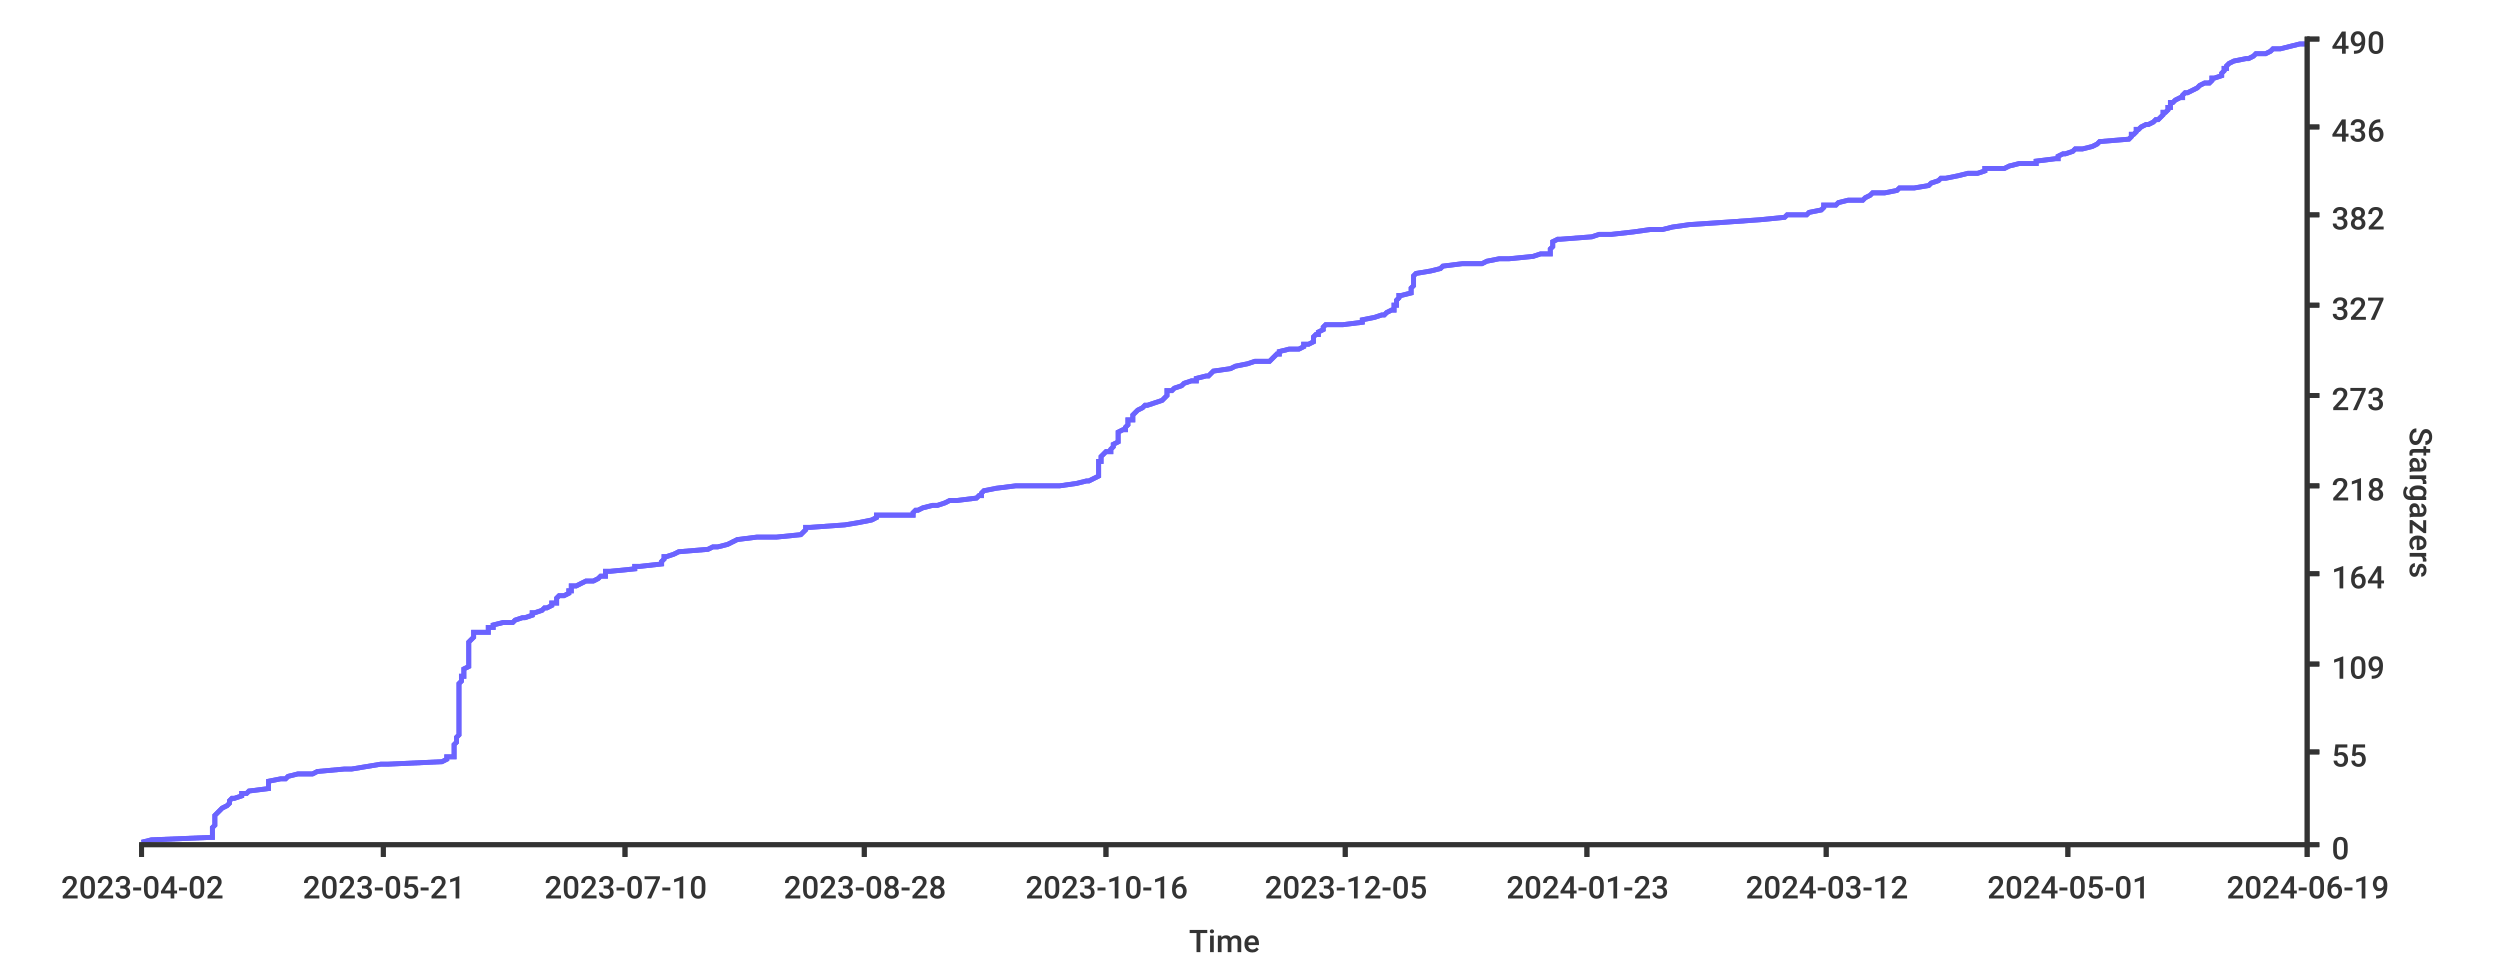
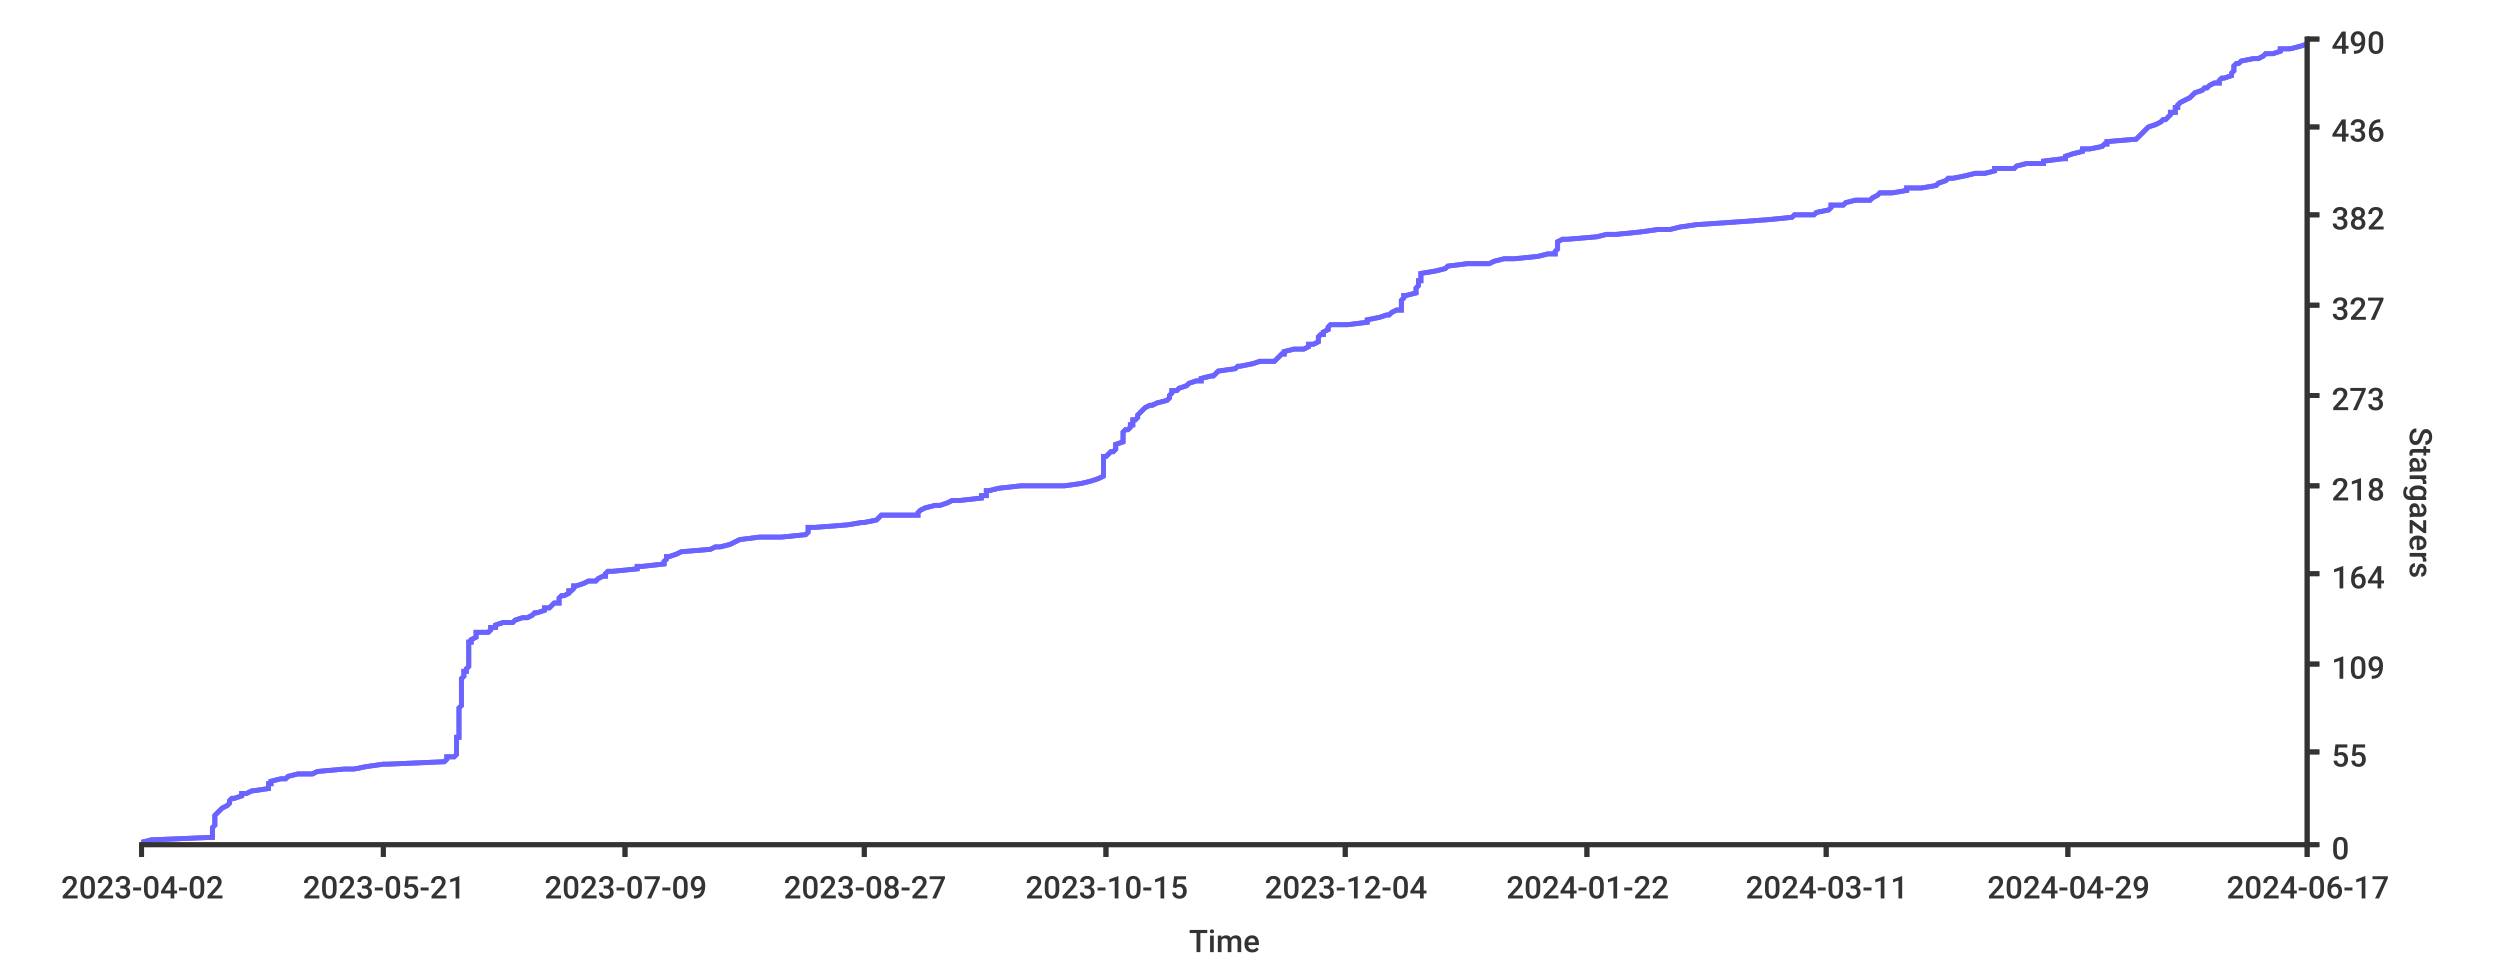
<svg xmlns="http://www.w3.org/2000/svg" width="1024px" height="400px">
  <style type="text/css">
path { fill: none; stroke: rgb(51,51,51); }
path.series { stroke: #6b63ff; }
rect.background { fill: rgb(255,255,255); stroke: none; }

text {
	stroke-width: 0;
	stroke: none;
	fill: rgba(51,51,51,1.0);
	font-size: 12.8px;
	font-family: 'Roboto Medium', sans-serif;
}
</style>
+   <rect rx="8" x="0" y="0" width="1024px" height="400px" class="background" />
  <rect x="0" y="0" width="1024px" height="400px" class="background" rx="8" />
-   <rect rx="8" x="0" y="0" width="1024px" height="400px" class="background" />
-   <path stroke-width="2" class="series" d="M 58 345 L 62 344 L 86 343 L 87 343 L 87 342 L 87 341 L 87 341 L 87 340 L 87 339 L 87 339 L 88 338 L 88 337 L 88 337 L 88 336 L 88 335 L 88 335 L 88 334 L 89 333 L 89 333 L 90 332 L 91 331 L 91 331 L 93 330 L 94 329 L 94 329 L 94 328 L 95 327 L 96 327 L 99 326 L 99 325 L 101 325 L 102 324 L 110 323 L 110 323 L 110 322 L 110 321 L 110 321 L 110 320 L 115 319 L 117 319 L 118 318 L 122 317 L 128 317 L 130 316 L 141 315 L 144 315 L 150 314 L 156 313 L 159 313 L 181 312 L 183 311 L 183 310 L 186 310 L 186 309 L 186 308 L 186 308 L 186 307 L 186 306 L 186 306 L 186 305 L 187 304 L 187 304 L 187 303 L 187 302 L 187 302 L 188 301 L 188 300 L 188 300 L 188 299 L 188 298 L 188 298 L 188 297 L 188 296 L 188 296 L 188 295 L 188 294 L 188 294 L 188 293 L 188 292 L 188 292 L 188 291 L 188 290 L 188 290 L 188 289 L 188 288 L 188 288 L 188 287 L 188 286 L 188 286 L 188 285 L 188 284 L 188 284 L 188 283 L 188 282 L 188 282 L 188 281 L 188 280 L 188 280 L 189 279 L 189 278 L 189 277 L 190 277 L 190 276 L 190 275 L 190 275 L 190 274 L 192 273 L 192 273 L 192 272 L 192 271 L 192 271 L 192 270 L 192 269 L 192 269 L 192 268 L 192 267 L 192 267 L 192 266 L 192 265 L 192 265 L 192 264 L 192 263 L 192 263 L 193 262 L 194 261 L 194 261 L 194 260 L 194 259 L 200 259 L 200 258 L 200 257 L 202 257 L 202 256 L 206 255 L 210 255 L 211 254 L 214 253 L 215 253 L 218 252 L 218 251 L 219 251 L 222 250 L 223 249 L 224 249 L 226 248 L 226 247 L 228 247 L 228 246 L 228 245 L 229 244 L 231 244 L 233 243 L 233 242 L 234 242 L 234 241 L 234 240 L 236 240 L 238 239 L 240 238 L 243 238 L 245 237 L 246 236 L 248 236 L 248 235 L 248 234 L 250 234 L 260 233 L 260 232 L 262 232 L 271 231 L 271 230 L 271 230 L 272 229 L 272 228 L 273 228 L 276 227 L 278 226 L 278 226 L 290 225 L 292 224 L 294 224 L 298 223 L 300 222 L 300 222 L 302 221 L 310 220 L 318 220 L 328 219 L 329 218 L 329 218 L 330 217 L 330 216 L 332 216 L 346 215 L 352 214 L 352 214 L 357 213 L 359 212 L 359 211 L 374 211 L 374 210 L 375 209 L 376 209 L 378 208 L 382 207 L 384 207 L 387 206 L 389 205 L 392 205 L 400 204 L 401 203 L 402 203 L 402 202 L 403 201 L 403 201 L 408 200 L 416 199 L 434 199 L 441 198 L 445 197 L 446 197 L 448 196 L 450 195 L 450 195 L 450 194 L 450 193 L 450 193 L 450 192 L 450 191 L 450 191 L 450 190 L 450 189 L 451 189 L 451 188 L 451 187 L 451 187 L 452 186 L 453 185 L 455 185 L 455 184 L 456 183 L 456 183 L 456 182 L 458 181 L 458 181 L 458 180 L 458 179 L 458 178 L 458 178 L 458 177 L 460 176 L 461 176 L 461 175 L 462 174 L 462 174 L 462 173 L 462 172 L 464 172 L 464 171 L 464 170 L 464 170 L 465 169 L 466 168 L 466 168 L 468 167 L 469 166 L 470 166 L 473 165 L 476 164 L 476 164 L 477 163 L 478 162 L 478 162 L 478 161 L 478 160 L 480 160 L 481 159 L 484 158 L 484 158 L 485 157 L 488 156 L 490 156 L 490 155 L 494 154 L 495 154 L 496 153 L 497 152 L 497 152 L 504 151 L 506 150 L 506 150 L 511 149 L 514 148 L 520 148 L 521 147 L 522 146 L 523 145 L 524 145 L 524 144 L 528 143 L 532 143 L 534 142 L 534 141 L 536 141 L 538 140 L 538 139 L 538 139 L 538 138 L 539 137 L 540 137 L 540 136 L 542 135 L 542 135 L 542 134 L 543 133 L 550 133 L 558 132 L 558 131 L 558 131 L 563 130 L 566 129 L 567 129 L 568 128 L 570 127 L 571 127 L 571 126 L 571 125 L 572 125 L 572 124 L 572 123 L 572 123 L 573 122 L 573 121 L 574 121 L 578 120 L 578 119 L 578 119 L 578 118 L 579 117 L 579 117 L 579 116 L 579 115 L 579 115 L 579 114 L 579 113 L 580 112 L 580 112 L 586 111 L 590 110 L 590 110 L 591 109 L 599 108 L 607 108 L 609 107 L 614 106 L 618 106 L 628 105 L 631 104 L 635 104 L 635 103 L 635 102 L 635 102 L 636 101 L 636 100 L 636 100 L 636 99 L 638 98 L 639 98 L 652 97 L 655 96 L 660 96 L 669 95 L 676 94 L 681 94 L 685 93 L 692 92 L 692 92 L 707 91 L 721 90 L 721 90 L 731 89 L 732 88 L 740 88 L 741 87 L 746 86 L 746 86 L 747 85 L 747 84 L 752 84 L 753 83 L 757 82 L 763 82 L 764 81 L 766 80 L 767 79 L 772 79 L 777 78 L 778 77 L 784 77 L 790 76 L 791 75 L 791 75 L 794 74 L 795 73 L 797 73 L 802 72 L 806 71 L 810 71 L 813 70 L 813 69 L 821 69 L 823 68 L 827 67 L 834 67 L 834 66 L 842 65 L 843 65 L 843 64 L 845 63 L 846 63 L 849 62 L 850 61 L 853 61 L 857 60 L 859 59 L 859 59 L 860 58 L 872 57 L 872 57 L 873 56 L 873 55 L 874 55 L 875 54 L 875 53 L 876 53 L 877 52 L 879 51 L 880 51 L 882 50 L 883 49 L 884 49 L 885 48 L 886 47 L 886 46 L 887 46 L 888 45 L 888 44 L 889 44 L 889 43 L 889 42 L 890 42 L 891 41 L 893 40 L 894 40 L 894 39 L 895 38 L 896 38 L 898 37 L 900 36 L 900 36 L 901 35 L 903 34 L 905 34 L 906 33 L 906 32 L 907 32 L 910 31 L 910 30 L 910 30 L 911 29 L 911 28 L 912 28 L 912 27 L 913 26 L 913 26 L 915 25 L 920 24 L 921 24 L 923 23 L 924 22 L 928 22 L 930 21 L 931 20 L 934 20 L 938 19 L 942 18 L 945 18" />
-   <path stroke-width="2" class="series" d="M 58 345 L 62 344 L 86 343 L 87 343 L 87 342 L 87 341 L 87 341 L 87 340 L 87 339 L 87 339 L 88 338 L 88 337 L 88 337 L 88 336 L 88 335 L 88 335 L 88 334 L 89 333 L 89 333 L 90 332 L 91 331 L 91 331 L 93 330 L 94 329 L 94 329 L 94 328 L 95 327 L 96 327 L 99 326 L 99 325 L 101 325 L 102 324 L 110 323 L 110 323 L 110 322 L 110 321 L 110 321 L 110 320 L 115 319 L 117 319 L 118 318 L 122 317 L 128 317 L 130 316 L 141 315 L 144 315 L 150 314 L 156 313 L 159 313 L 181 312 L 183 311 L 183 310 L 186 310 L 186 309 L 186 308 L 186 308 L 186 307 L 186 306 L 186 306 L 186 305 L 187 304 L 187 304 L 187 303 L 187 302 L 187 302 L 188 301 L 188 300 L 188 300 L 188 299 L 188 298 L 188 298 L 188 297 L 188 296 L 188 296 L 188 295 L 188 294 L 188 294 L 188 293 L 188 292 L 188 292 L 188 291 L 188 290 L 188 290 L 188 289 L 188 288 L 188 288 L 188 287 L 188 286 L 188 286 L 188 285 L 188 284 L 188 284 L 188 283 L 188 282 L 188 282 L 188 281 L 188 280 L 188 280 L 189 279 L 189 278 L 189 277 L 190 277 L 190 276 L 190 275 L 190 275 L 190 274 L 192 273 L 192 273 L 192 272 L 192 271 L 192 271 L 192 270 L 192 269 L 192 269 L 192 268 L 192 267 L 192 267 L 192 266 L 192 265 L 192 265 L 192 264 L 192 263 L 192 263 L 193 262 L 194 261 L 194 261 L 194 260 L 194 259 L 200 259 L 200 258 L 200 257 L 202 257 L 202 256 L 206 255 L 210 255 L 211 254 L 214 253 L 215 253 L 218 252 L 218 251 L 219 251 L 222 250 L 223 249 L 224 249 L 226 248 L 226 247 L 228 247 L 228 246 L 228 245 L 229 244 L 231 244 L 233 243 L 233 242 L 234 242 L 234 241 L 234 240 L 236 240 L 238 239 L 240 238 L 243 238 L 245 237 L 246 236 L 248 236 L 248 235 L 248 234 L 250 234 L 260 233 L 260 232 L 262 232 L 271 231 L 271 230 L 271 230 L 272 229 L 272 228 L 273 228 L 276 227 L 278 226 L 278 226 L 290 225 L 292 224 L 294 224 L 298 223 L 300 222 L 300 222 L 302 221 L 310 220 L 318 220 L 328 219 L 329 218 L 329 218 L 330 217 L 330 216 L 332 216 L 346 215 L 352 214 L 352 214 L 357 213 L 359 212 L 359 211 L 374 211 L 374 210 L 375 209 L 376 209 L 378 208 L 382 207 L 384 207 L 387 206 L 389 205 L 392 205 L 400 204 L 401 203 L 402 203 L 402 202 L 403 201 L 403 201 L 408 200 L 416 199 L 434 199 L 441 198 L 445 197 L 446 197 L 448 196 L 450 195 L 450 195 L 450 194 L 450 193 L 450 193 L 450 192 L 450 191 L 450 191 L 450 190 L 450 189 L 451 189 L 451 188 L 451 187 L 451 187 L 452 186 L 453 185 L 455 185 L 455 184 L 456 183 L 456 183 L 456 182 L 458 181 L 458 181 L 458 180 L 458 179 L 458 178 L 458 178 L 458 177 L 460 176 L 461 176 L 461 175 L 462 174 L 462 174 L 462 173 L 462 172 L 464 172 L 464 171 L 464 170 L 464 170 L 465 169 L 466 168 L 466 168 L 468 167 L 469 166 L 470 166 L 473 165 L 476 164 L 476 164 L 477 163 L 478 162 L 478 162 L 478 161 L 478 160 L 480 160 L 481 159 L 484 158 L 484 158 L 485 157 L 488 156 L 490 156 L 490 155 L 494 154 L 495 154 L 496 153 L 497 152 L 497 152 L 504 151 L 506 150 L 506 150 L 511 149 L 514 148 L 520 148 L 521 147 L 522 146 L 523 145 L 524 145 L 524 144 L 528 143 L 532 143 L 534 142 L 534 141 L 536 141 L 538 140 L 538 139 L 538 139 L 538 138 L 539 137 L 540 137 L 540 136 L 542 135 L 542 135 L 542 134 L 543 133 L 550 133 L 558 132 L 558 131 L 558 131 L 563 130 L 566 129 L 567 129 L 568 128 L 570 127 L 571 127 L 571 126 L 571 125 L 572 125 L 572 124 L 572 123 L 572 123 L 573 122 L 573 121 L 574 121 L 578 120 L 578 119 L 578 119 L 578 118 L 579 117 L 579 117 L 579 116 L 579 115 L 579 115 L 579 114 L 579 113 L 580 112 L 580 112 L 586 111 L 590 110 L 590 110 L 591 109 L 599 108 L 607 108 L 609 107 L 614 106 L 618 106 L 628 105 L 631 104 L 635 104 L 635 103 L 635 102 L 635 102 L 636 101 L 636 100 L 636 100 L 636 99 L 638 98 L 639 98 L 652 97 L 655 96 L 660 96 L 669 95 L 676 94 L 681 94 L 685 93 L 692 92 L 692 92 L 707 91 L 721 90 L 721 90 L 731 89 L 732 88 L 740 88 L 741 87 L 746 86 L 746 86 L 747 85 L 747 84 L 752 84 L 753 83 L 757 82 L 763 82 L 764 81 L 766 80 L 767 79 L 772 79 L 777 78 L 778 77 L 784 77 L 790 76 L 791 75 L 791 75 L 794 74 L 795 73 L 797 73 L 802 72 L 806 71 L 810 71 L 813 70 L 813 69 L 821 69 L 823 68 L 827 67 L 834 67 L 834 66 L 842 65 L 843 65 L 843 64 L 845 63 L 846 63 L 849 62 L 850 61 L 853 61 L 857 60 L 859 59 L 859 59 L 860 58 L 872 57 L 872 57 L 873 56 L 873 55 L 874 55 L 875 54 L 875 53 L 876 53 L 877 52 L 879 51 L 880 51 L 882 50 L 883 49 L 884 49 L 885 48 L 886 47 L 886 46 L 887 46 L 888 45 L 888 44 L 889 44 L 889 43 L 889 42 L 890 42 L 891 41 L 893 40 L 894 40 L 894 39 L 895 38 L 896 38 L 898 37 L 900 36 L 900 36 L 901 35 L 903 34 L 905 34 L 906 33 L 906 32 L 907 32 L 910 31 L 910 30 L 910 30 L 911 29 L 911 28 L 912 28 L 912 27 L 913 26 L 913 26 L 915 25 L 920 24 L 921 24 L 923 23 L 924 22 L 928 22 L 930 21 L 931 20 L 934 20 L 938 19 L 942 18 L 945 18" />
+   <path class="series" d="M 58 345 L 62 344 L 86 343 L 87 343 L 87 342 L 87 341 L 87 341 L 87 340 L 87 339 L 87 339 L 88 338 L 88 337 L 88 337 L 88 336 L 88 335 L 88 335 L 88 334 L 89 333 L 89 333 L 90 332 L 91 331 L 91 331 L 93 330 L 94 329 L 94 329 L 94 328 L 95 327 L 96 327 L 99 326 L 99 325 L 101 325 L 103 324 L 110 323 L 110 323 L 110 322 L 110 321 L 111 321 L 111 320 L 115 319 L 117 319 L 118 318 L 122 317 L 128 317 L 130 316 L 141 315 L 145 315 L 150 314 L 157 313 L 159 313 L 182 312 L 183 311 L 183 310 L 186 310 L 187 309 L 187 308 L 187 308 L 187 307 L 187 306 L 187 306 L 187 305 L 187 304 L 187 304 L 187 303 L 187 302 L 188 302 L 188 301 L 188 300 L 188 300 L 188 299 L 188 298 L 188 298 L 188 297 L 188 296 L 188 296 L 188 295 L 188 294 L 188 294 L 188 293 L 188 292 L 188 292 L 188 291 L 188 290 L 188 290 L 189 289 L 189 288 L 189 288 L 189 287 L 189 286 L 189 286 L 189 285 L 189 284 L 189 284 L 189 283 L 189 282 L 189 282 L 189 281 L 189 280 L 189 280 L 189 279 L 189 278 L 190 277 L 190 277 L 190 276 L 190 275 L 191 275 L 191 274 L 192 273 L 192 273 L 192 272 L 192 271 L 192 271 L 192 270 L 192 269 L 192 269 L 192 268 L 192 267 L 192 267 L 192 266 L 192 265 L 192 265 L 192 264 L 192 263 L 193 263 L 193 262 L 195 261 L 195 261 L 195 260 L 195 259 L 200 259 L 201 258 L 201 257 L 203 257 L 203 256 L 206 255 L 210 255 L 211 254 L 214 253 L 216 253 L 218 252 L 219 251 L 220 251 L 223 250 L 223 249 L 225 249 L 226 248 L 227 247 L 229 247 L 229 246 L 229 245 L 230 244 L 231 244 L 233 243 L 233 242 L 234 242 L 235 241 L 235 240 L 236 240 L 239 239 L 241 238 L 244 238 L 245 237 L 247 236 L 248 236 L 248 235 L 249 234 L 251 234 L 261 233 L 261 232 L 263 232 L 272 231 L 272 230 L 272 230 L 273 229 L 273 228 L 274 228 L 277 227 L 279 226 L 279 226 L 291 225 L 293 224 L 295 224 L 299 223 L 301 222 L 301 222 L 303 221 L 311 220 L 320 220 L 330 219 L 331 218 L 331 218 L 331 217 L 331 216 L 334 216 L 347 215 L 353 214 L 354 214 L 359 213 L 360 212 L 361 211 L 376 211 L 376 210 L 377 209 L 377 209 L 379 208 L 383 207 L 385 207 L 388 206 L 390 205 L 393 205 L 402 204 L 402 203 L 404 203 L 404 202 L 404 201 L 405 201 L 409 200 L 418 199 L 436 199 L 443 198 L 447 197 L 447 197 L 450 196 L 452 195 L 452 195 L 452 194 L 452 193 L 452 193 L 452 192 L 452 191 L 452 191 L 452 190 L 452 189 L 452 189 L 452 188 L 452 187 L 453 187 L 454 186 L 455 185 L 456 185 L 457 184 L 457 183 L 457 183 L 457 182 L 460 181 L 460 181 L 460 180 L 460 179 L 460 178 L 460 178 L 460 177 L 461 176 L 462 176 L 463 175 L 463 174 L 464 174 L 464 173 L 464 172 L 465 172 L 466 171 L 466 170 L 466 170 L 467 169 L 468 168 L 468 168 L 469 167 L 471 166 L 472 166 L 474 165 L 478 164 L 478 164 L 479 163 L 479 162 L 479 162 L 480 161 L 480 160 L 482 160 L 483 159 L 486 158 L 486 158 L 487 157 L 490 156 L 492 156 L 492 155 L 496 154 L 497 154 L 498 153 L 499 152 L 499 152 L 506 151 L 507 150 L 508 150 L 513 149 L 516 148 L 522 148 L 523 147 L 524 146 L 525 145 L 526 145 L 526 144 L 530 143 L 534 143 L 536 142 L 536 141 L 538 141 L 540 140 L 540 139 L 540 139 L 540 138 L 541 137 L 542 137 L 542 136 L 544 135 L 544 135 L 544 134 L 545 133 L 552 133 L 560 132 L 560 131 L 560 131 L 565 130 L 568 129 L 569 129 L 570 128 L 572 127 L 574 127 L 574 126 L 574 125 L 574 125 L 574 124 L 574 123 L 574 123 L 575 122 L 575 121 L 576 121 L 580 120 L 580 119 L 580 119 L 580 118 L 581 117 L 581 117 L 581 116 L 581 115 L 582 115 L 582 114 L 582 113 L 582 112 L 582 112 L 588 111 L 592 110 L 592 110 L 593 109 L 601 108 L 610 108 L 612 107 L 616 106 L 620 106 L 630 105 L 634 104 L 637 104 L 637 103 L 638 102 L 638 102 L 638 101 L 638 100 L 638 100 L 638 99 L 640 98 L 642 98 L 654 97 L 658 96 L 662 96 L 672 95 L 679 94 L 684 94 L 688 93 L 695 92 L 695 92 L 710 91 L 724 90 L 724 90 L 734 89 L 735 88 L 743 88 L 744 87 L 749 86 L 749 86 L 750 85 L 750 84 L 755 84 L 756 83 L 760 82 L 766 82 L 767 81 L 769 80 L 770 79 L 775 79 L 781 78 L 781 77 L 787 77 L 793 76 L 794 75 L 794 75 L 797 74 L 798 73 L 800 73 L 805 72 L 809 71 L 813 71 L 817 70 L 817 69 L 825 69 L 826 68 L 830 67 L 837 67 L 837 66 L 845 65 L 846 65 L 846 64 L 849 63 L 849 63 L 853 62 L 853 61 L 856 61 L 861 60 L 862 59 L 863 59 L 863 58 L 875 57 L 875 57 L 876 56 L 877 55 L 877 55 L 878 54 L 879 53 L 879 53 L 880 52 L 883 51 L 883 51 L 885 50 L 886 49 L 887 49 L 888 48 L 889 47 L 889 46 L 891 46 L 891 45 L 891 44 L 892 44 L 892 43 L 893 42 L 893 42 L 895 41 L 897 40 L 897 40 L 898 39 L 899 38 L 899 38 L 902 37 L 903 36 L 904 36 L 905 35 L 907 34 L 909 34 L 909 33 L 910 32 L 911 32 L 914 31 L 914 30 L 914 30 L 915 29 L 915 28 L 915 28 L 915 27 L 916 26 L 917 26 L 918 25 L 923 24 L 925 24 L 927 23 L 928 22 L 931 22 L 934 21 L 934 20 L 938 20 L 942 19 L 945 18" stroke-width="2" />
+   <path d="M 58 345 L 62 344 L 86 343 L 87 343 L 87 342 L 87 341 L 87 341 L 87 340 L 87 339 L 87 339 L 88 338 L 88 337 L 88 337 L 88 336 L 88 335 L 88 335 L 88 334 L 89 333 L 89 333 L 90 332 L 91 331 L 91 331 L 93 330 L 94 329 L 94 329 L 94 328 L 95 327 L 96 327 L 99 326 L 99 325 L 101 325 L 103 324 L 110 323 L 110 323 L 110 322 L 110 321 L 111 321 L 111 320 L 115 319 L 117 319 L 118 318 L 122 317 L 128 317 L 130 316 L 141 315 L 145 315 L 150 314 L 157 313 L 159 313 L 182 312 L 183 311 L 183 310 L 186 310 L 187 309 L 187 308 L 187 308 L 187 307 L 187 306 L 187 306 L 187 305 L 187 304 L 187 304 L 187 303 L 187 302 L 188 302 L 188 301 L 188 300 L 188 300 L 188 299 L 188 298 L 188 298 L 188 297 L 188 296 L 188 296 L 188 295 L 188 294 L 188 294 L 188 293 L 188 292 L 188 292 L 188 291 L 188 290 L 188 290 L 189 289 L 189 288 L 189 288 L 189 287 L 189 286 L 189 286 L 189 285 L 189 284 L 189 284 L 189 283 L 189 282 L 189 282 L 189 281 L 189 280 L 189 280 L 189 279 L 189 278 L 190 277 L 190 277 L 190 276 L 190 275 L 191 275 L 191 274 L 192 273 L 192 273 L 192 272 L 192 271 L 192 271 L 192 270 L 192 269 L 192 269 L 192 268 L 192 267 L 192 267 L 192 266 L 192 265 L 192 265 L 192 264 L 192 263 L 193 263 L 193 262 L 195 261 L 195 261 L 195 260 L 195 259 L 200 259 L 201 258 L 201 257 L 203 257 L 203 256 L 206 255 L 210 255 L 211 254 L 214 253 L 216 253 L 218 252 L 219 251 L 220 251 L 223 250 L 223 249 L 225 249 L 226 248 L 227 247 L 229 247 L 229 246 L 229 245 L 230 244 L 231 244 L 233 243 L 233 242 L 234 242 L 235 241 L 235 240 L 236 240 L 239 239 L 241 238 L 244 238 L 245 237 L 247 236 L 248 236 L 248 235 L 249 234 L 251 234 L 261 233 L 261 232 L 263 232 L 272 231 L 272 230 L 272 230 L 273 229 L 273 228 L 274 228 L 277 227 L 279 226 L 279 226 L 291 225 L 293 224 L 295 224 L 299 223 L 301 222 L 301 222 L 303 221 L 311 220 L 320 220 L 330 219 L 331 218 L 331 218 L 331 217 L 331 216 L 334 216 L 347 215 L 353 214 L 354 214 L 359 213 L 360 212 L 361 211 L 376 211 L 376 210 L 377 209 L 377 209 L 379 208 L 383 207 L 385 207 L 388 206 L 390 205 L 393 205 L 402 204 L 402 203 L 404 203 L 404 202 L 404 201 L 405 201 L 409 200 L 418 199 L 436 199 L 443 198 L 447 197 L 447 197 L 450 196 L 452 195 L 452 195 L 452 194 L 452 193 L 452 193 L 452 192 L 452 191 L 452 191 L 452 190 L 452 189 L 452 189 L 452 188 L 452 187 L 453 187 L 454 186 L 455 185 L 456 185 L 457 184 L 457 183 L 457 183 L 457 182 L 460 181 L 460 181 L 460 180 L 460 179 L 460 178 L 460 178 L 460 177 L 461 176 L 462 176 L 463 175 L 463 174 L 464 174 L 464 173 L 464 172 L 465 172 L 466 171 L 466 170 L 466 170 L 467 169 L 468 168 L 468 168 L 469 167 L 471 166 L 472 166 L 474 165 L 478 164 L 478 164 L 479 163 L 479 162 L 479 162 L 480 161 L 480 160 L 482 160 L 483 159 L 486 158 L 486 158 L 487 157 L 490 156 L 492 156 L 492 155 L 496 154 L 497 154 L 498 153 L 499 152 L 499 152 L 506 151 L 507 150 L 508 150 L 513 149 L 516 148 L 522 148 L 523 147 L 524 146 L 525 145 L 526 145 L 526 144 L 530 143 L 534 143 L 536 142 L 536 141 L 538 141 L 540 140 L 540 139 L 540 139 L 540 138 L 541 137 L 542 137 L 542 136 L 544 135 L 544 135 L 544 134 L 545 133 L 552 133 L 560 132 L 560 131 L 560 131 L 565 130 L 568 129 L 569 129 L 570 128 L 572 127 L 574 127 L 574 126 L 574 125 L 574 125 L 574 124 L 574 123 L 574 123 L 575 122 L 575 121 L 576 121 L 580 120 L 580 119 L 580 119 L 580 118 L 581 117 L 581 117 L 581 116 L 581 115 L 582 115 L 582 114 L 582 113 L 582 112 L 582 112 L 588 111 L 592 110 L 592 110 L 593 109 L 601 108 L 610 108 L 612 107 L 616 106 L 620 106 L 630 105 L 634 104 L 637 104 L 637 103 L 638 102 L 638 102 L 638 101 L 638 100 L 638 100 L 638 99 L 640 98 L 642 98 L 654 97 L 658 96 L 662 96 L 672 95 L 679 94 L 684 94 L 688 93 L 695 92 L 695 92 L 710 91 L 724 90 L 724 90 L 734 89 L 735 88 L 743 88 L 744 87 L 749 86 L 749 86 L 750 85 L 750 84 L 755 84 L 756 83 L 760 82 L 766 82 L 767 81 L 769 80 L 770 79 L 775 79 L 781 78 L 781 77 L 787 77 L 793 76 L 794 75 L 794 75 L 797 74 L 798 73 L 800 73 L 805 72 L 809 71 L 813 71 L 817 70 L 817 69 L 825 69 L 826 68 L 830 67 L 837 67 L 837 66 L 845 65 L 846 65 L 846 64 L 849 63 L 849 63 L 853 62 L 853 61 L 856 61 L 861 60 L 862 59 L 863 59 L 863 58 L 875 57 L 875 57 L 876 56 L 877 55 L 877 55 L 878 54 L 879 53 L 879 53 L 880 52 L 883 51 L 883 51 L 885 50 L 886 49 L 887 49 L 888 48 L 889 47 L 889 46 L 891 46 L 891 45 L 891 44 L 892 44 L 892 43 L 893 42 L 893 42 L 895 41 L 897 40 L 897 40 L 898 39 L 899 38 L 899 38 L 902 37 L 903 36 L 904 36 L 905 35 L 907 34 L 909 34 L 909 33 L 910 32 L 911 32 L 914 31 L 914 30 L 914 30 L 915 29 L 915 28 L 915 28 L 915 27 L 916 26 L 917 26 L 918 25 L 923 24 L 925 24 L 927 23 L 928 22 L 931 22 L 934 21 L 934 20 L 938 20 L 942 19 L 945 18" stroke-width="2" class="series" />
  <path stroke-width="2" d="M 945 346 L 945 15" />
-   <path d="M 945 346 L 945 15" stroke-width="2" />
-   <path stroke-width="2" d="M 945 346 L 950 346" />
+   <path stroke-width="2" d="M 945 346 L 945 15" />
+   <path d="M 945 346 L 950 346" stroke-width="2" />
  <path stroke-width="2" d="M 945 346 L 950 346" />
  <text x="955" y="352">0</text>
  <path stroke-width="2" d="M 945 308 L 950 308" />
  <path stroke-width="2" d="M 945 308 L 950 308" />
  <text x="955" y="314">55</text>
  <path stroke-width="2" d="M 945 272 L 950 272" />
  <path stroke-width="2" d="M 945 272 L 950 272" />
  <text x="955" y="278">109</text>
  <path stroke-width="2" d="M 945 235 L 950 235" />
  <path stroke-width="2" d="M 945 235 L 950 235" />
  <text x="955" y="241">164</text>
  <path stroke-width="2" d="M 945 199 L 950 199" />
  <path stroke-width="2" d="M 945 199 L 950 199" />
  <text x="955" y="205">218</text>
+   <path stroke-width="2" d="M 945 162 L 950 162" />
  <path d="M 945 162 L 950 162" stroke-width="2" />
-   <path stroke-width="2" d="M 945 162 L 950 162" />
  <text x="955" y="168">273</text>
  <path stroke-width="2" d="M 945 125 L 950 125" />
  <path stroke-width="2" d="M 945 125 L 950 125" />
  <text x="955" y="131">327</text>
  <path stroke-width="2" d="M 945 88 L 950 88" />
-   <path d="M 945 88 L 950 88" stroke-width="2" />
+   <path stroke-width="2" d="M 945 88 L 950 88" />
  <text x="955" y="94">382</text>
  <path stroke-width="2" d="M 945 52 L 950 52" />
  <path stroke-width="2" d="M 945 52 L 950 52" />
  <text x="955" y="58">436</text>
  <path stroke-width="2" d="M 945 16 L 950 16" />
-   <path stroke-width="2" d="M 945 16 L 950 16" />
+   <path d="M 945 16 L 950 16" stroke-width="2" />
  <text x="955" y="22">490</text>
-   <text transform="rotate(90.00,987,175)" x="987" y="175">Stargazers</text>
+   <text x="987" y="175" transform="rotate(90.00,987,175)">Stargazers</text>
  <path stroke-width="2" d="M 57 346 L 945 346" />
  <path stroke-width="2" d="M 57 346 L 945 346" />
  <path stroke-width="2" d="M 58 346 L 58 351" />
  <path stroke-width="2" d="M 58 346 L 58 351" />
  <text y="368" x="25">2023-04-02</text>
  <path stroke-width="2" d="M 157 346 L 157 351" />
-   <path stroke-width="2" d="M 157 346 L 157 351" />
+   <path d="M 157 346 L 157 351" stroke-width="2" />
  <text x="124" y="368">2023-05-21</text>
-   <path d="M 256 346 L 256 351" stroke-width="2" />
  <path stroke-width="2" d="M 256 346 L 256 351" />
-   <text x="223" y="368">2023-07-10</text>
+   <path stroke-width="2" d="M 256 346 L 256 351" />
+   <text x="223" y="368">2023-07-09</text>
  <path stroke-width="2" d="M 354 346 L 354 351" />
  <path stroke-width="2" d="M 354 346 L 354 351" />
-   <text x="321" y="368">2023-08-28</text>
+   <text x="321" y="368">2023-08-27</text>
  <path stroke-width="2" d="M 453 346 L 453 351" />
  <path stroke-width="2" d="M 453 346 L 453 351" />
-   <text x="420" y="368">2023-10-16</text>
+   <text x="420" y="368">2023-10-15</text>
  <path stroke-width="2" d="M 551 346 L 551 351" />
  <path stroke-width="2" d="M 551 346 L 551 351" />
-   <text x="518" y="368">2023-12-05</text>
+   <text x="518" y="368">2023-12-04</text>
  <path stroke-width="2" d="M 650 346 L 650 351" />
  <path stroke-width="2" d="M 650 346 L 650 351" />
-   <text y="368" x="617">2024-01-23</text>
+   <text x="617" y="368">2024-01-22</text>
  <path stroke-width="2" d="M 748 346 L 748 351" />
  <path stroke-width="2" d="M 748 346 L 748 351" />
-   <text x="715" y="368">2024-03-12</text>
+   <text x="715" y="368">2024-03-11</text>
  <path stroke-width="2" d="M 847 346 L 847 351" />
  <path stroke-width="2" d="M 847 346 L 847 351" />
-   <text x="814" y="368">2024-05-01</text>
+   <text x="814" y="368">2024-04-29</text>
  <path stroke-width="2" d="M 945 346 L 945 351" />
  <path stroke-width="2" d="M 945 346 L 945 351" />
-   <text y="368" x="912">2024-06-19</text>
+   <text x="912" y="368">2024-06-17</text>
  <text x="487" y="390">Time</text>
</svg>
